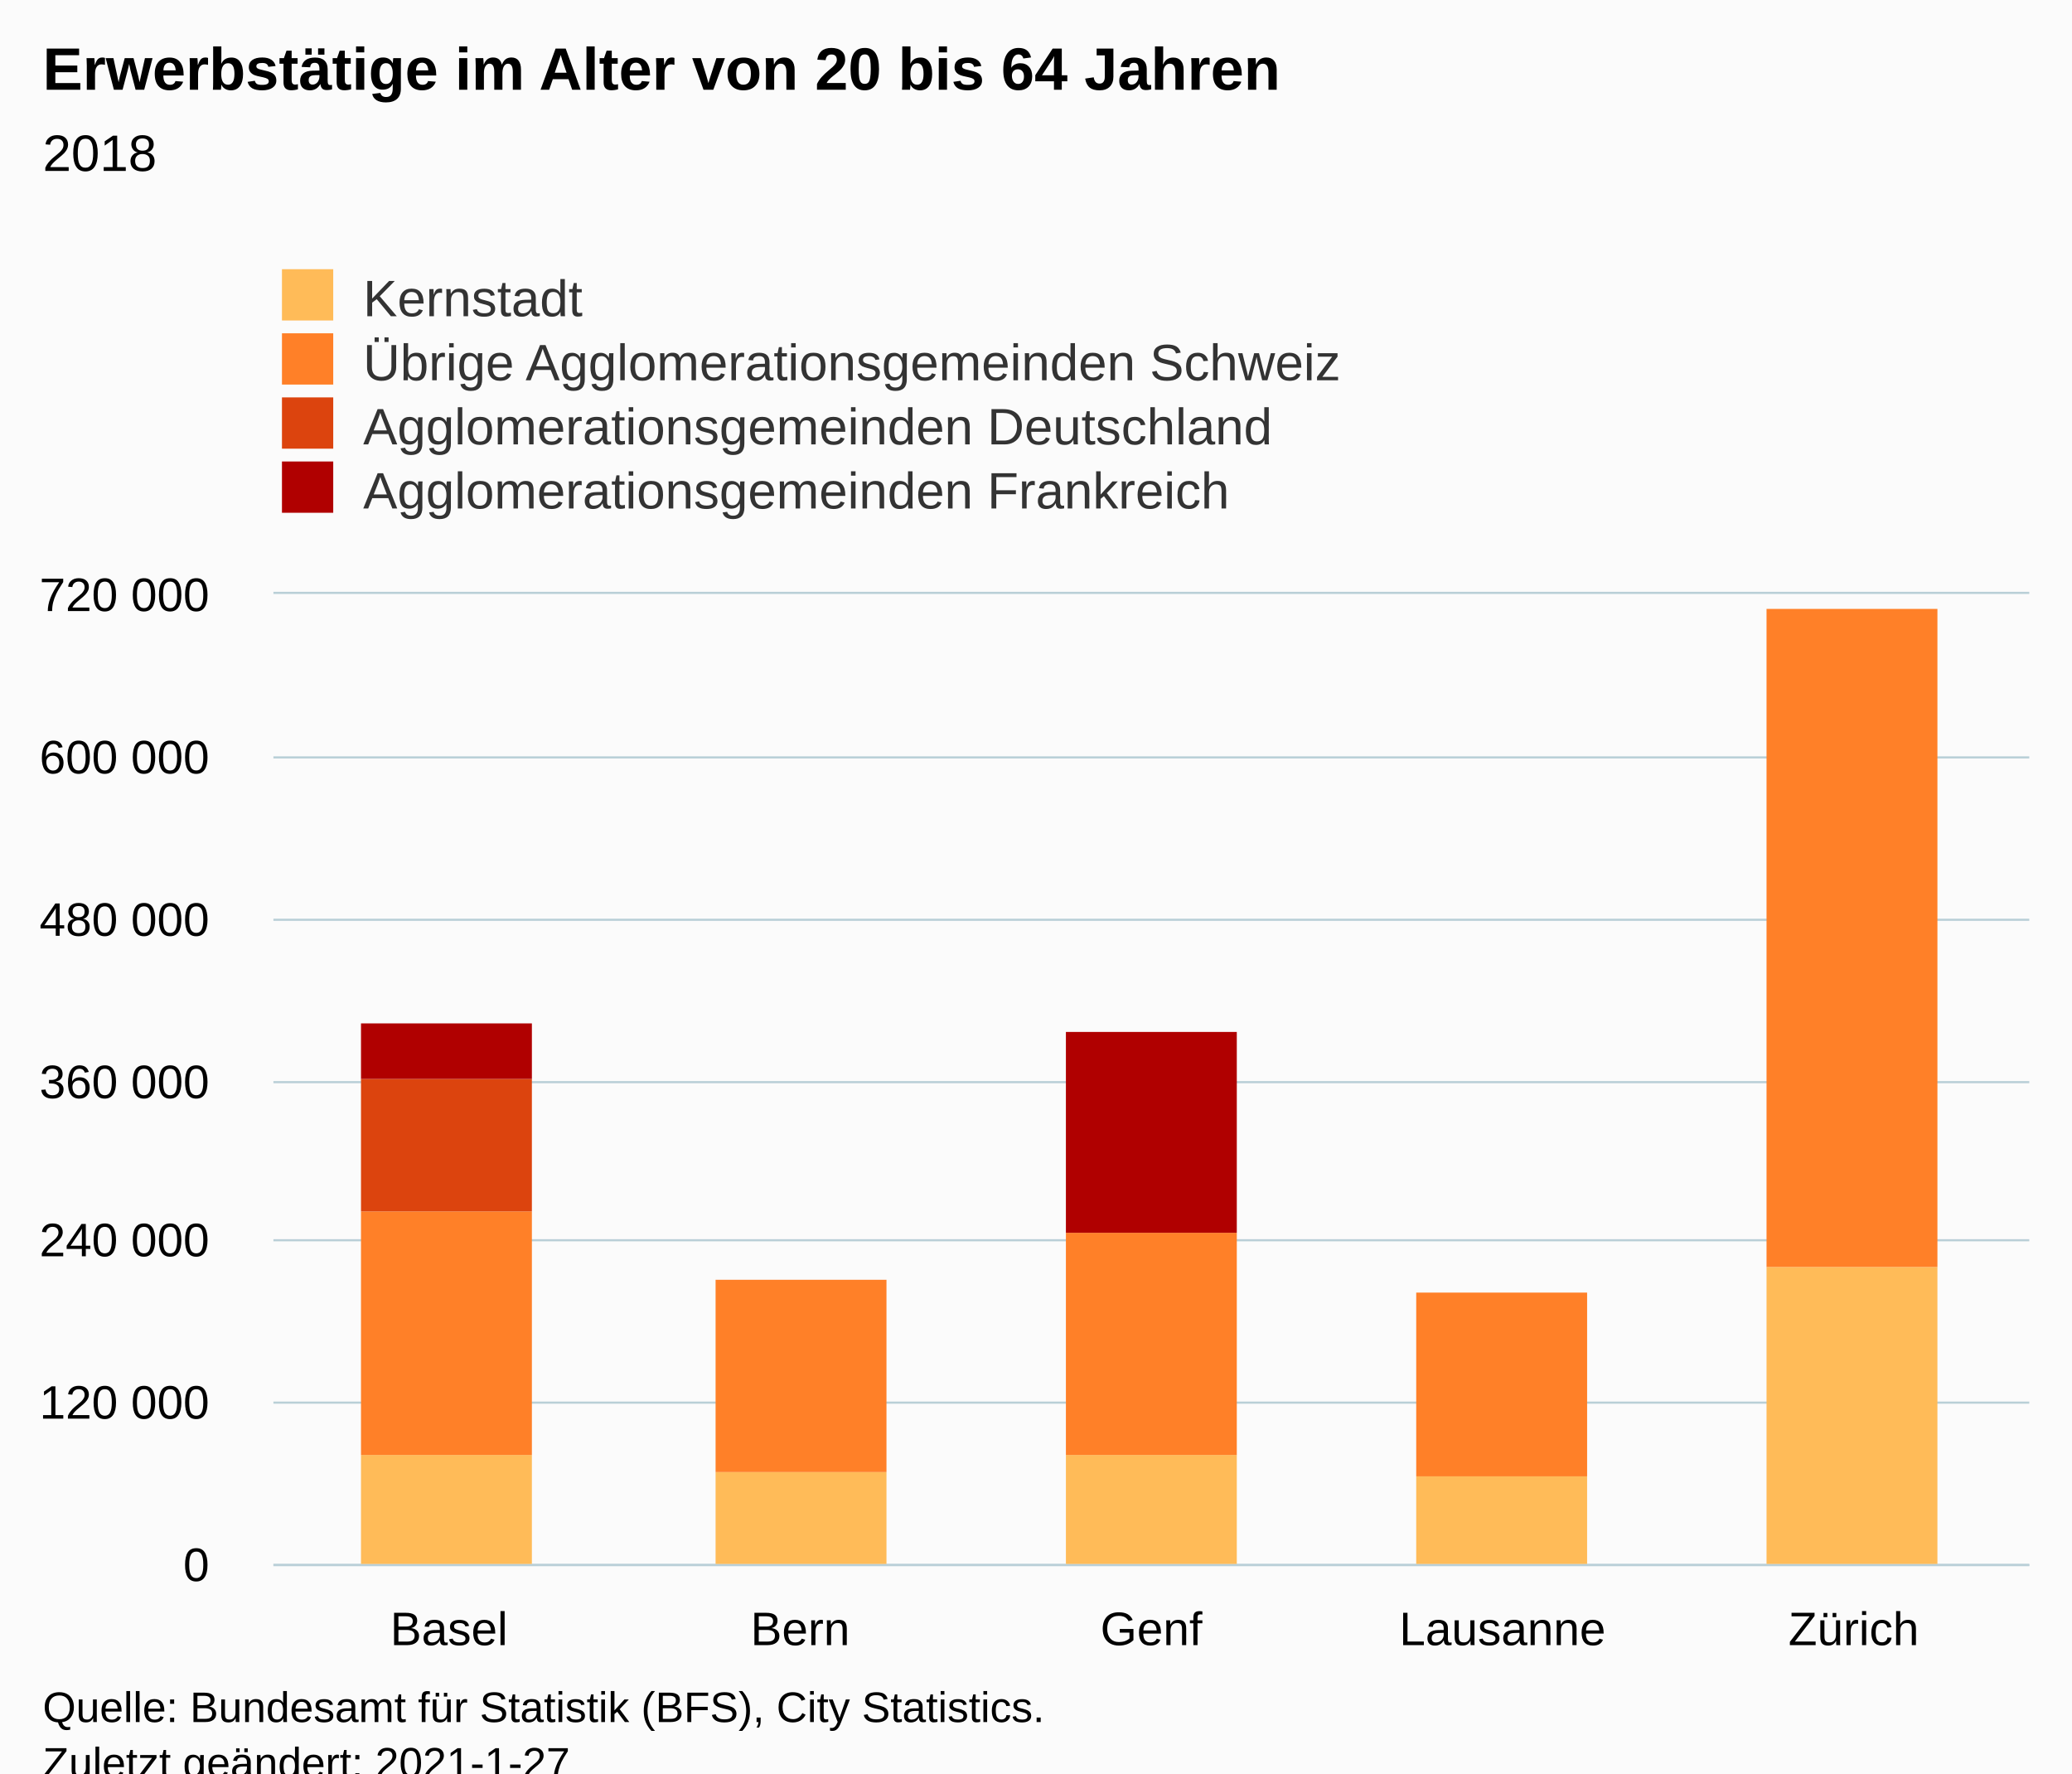
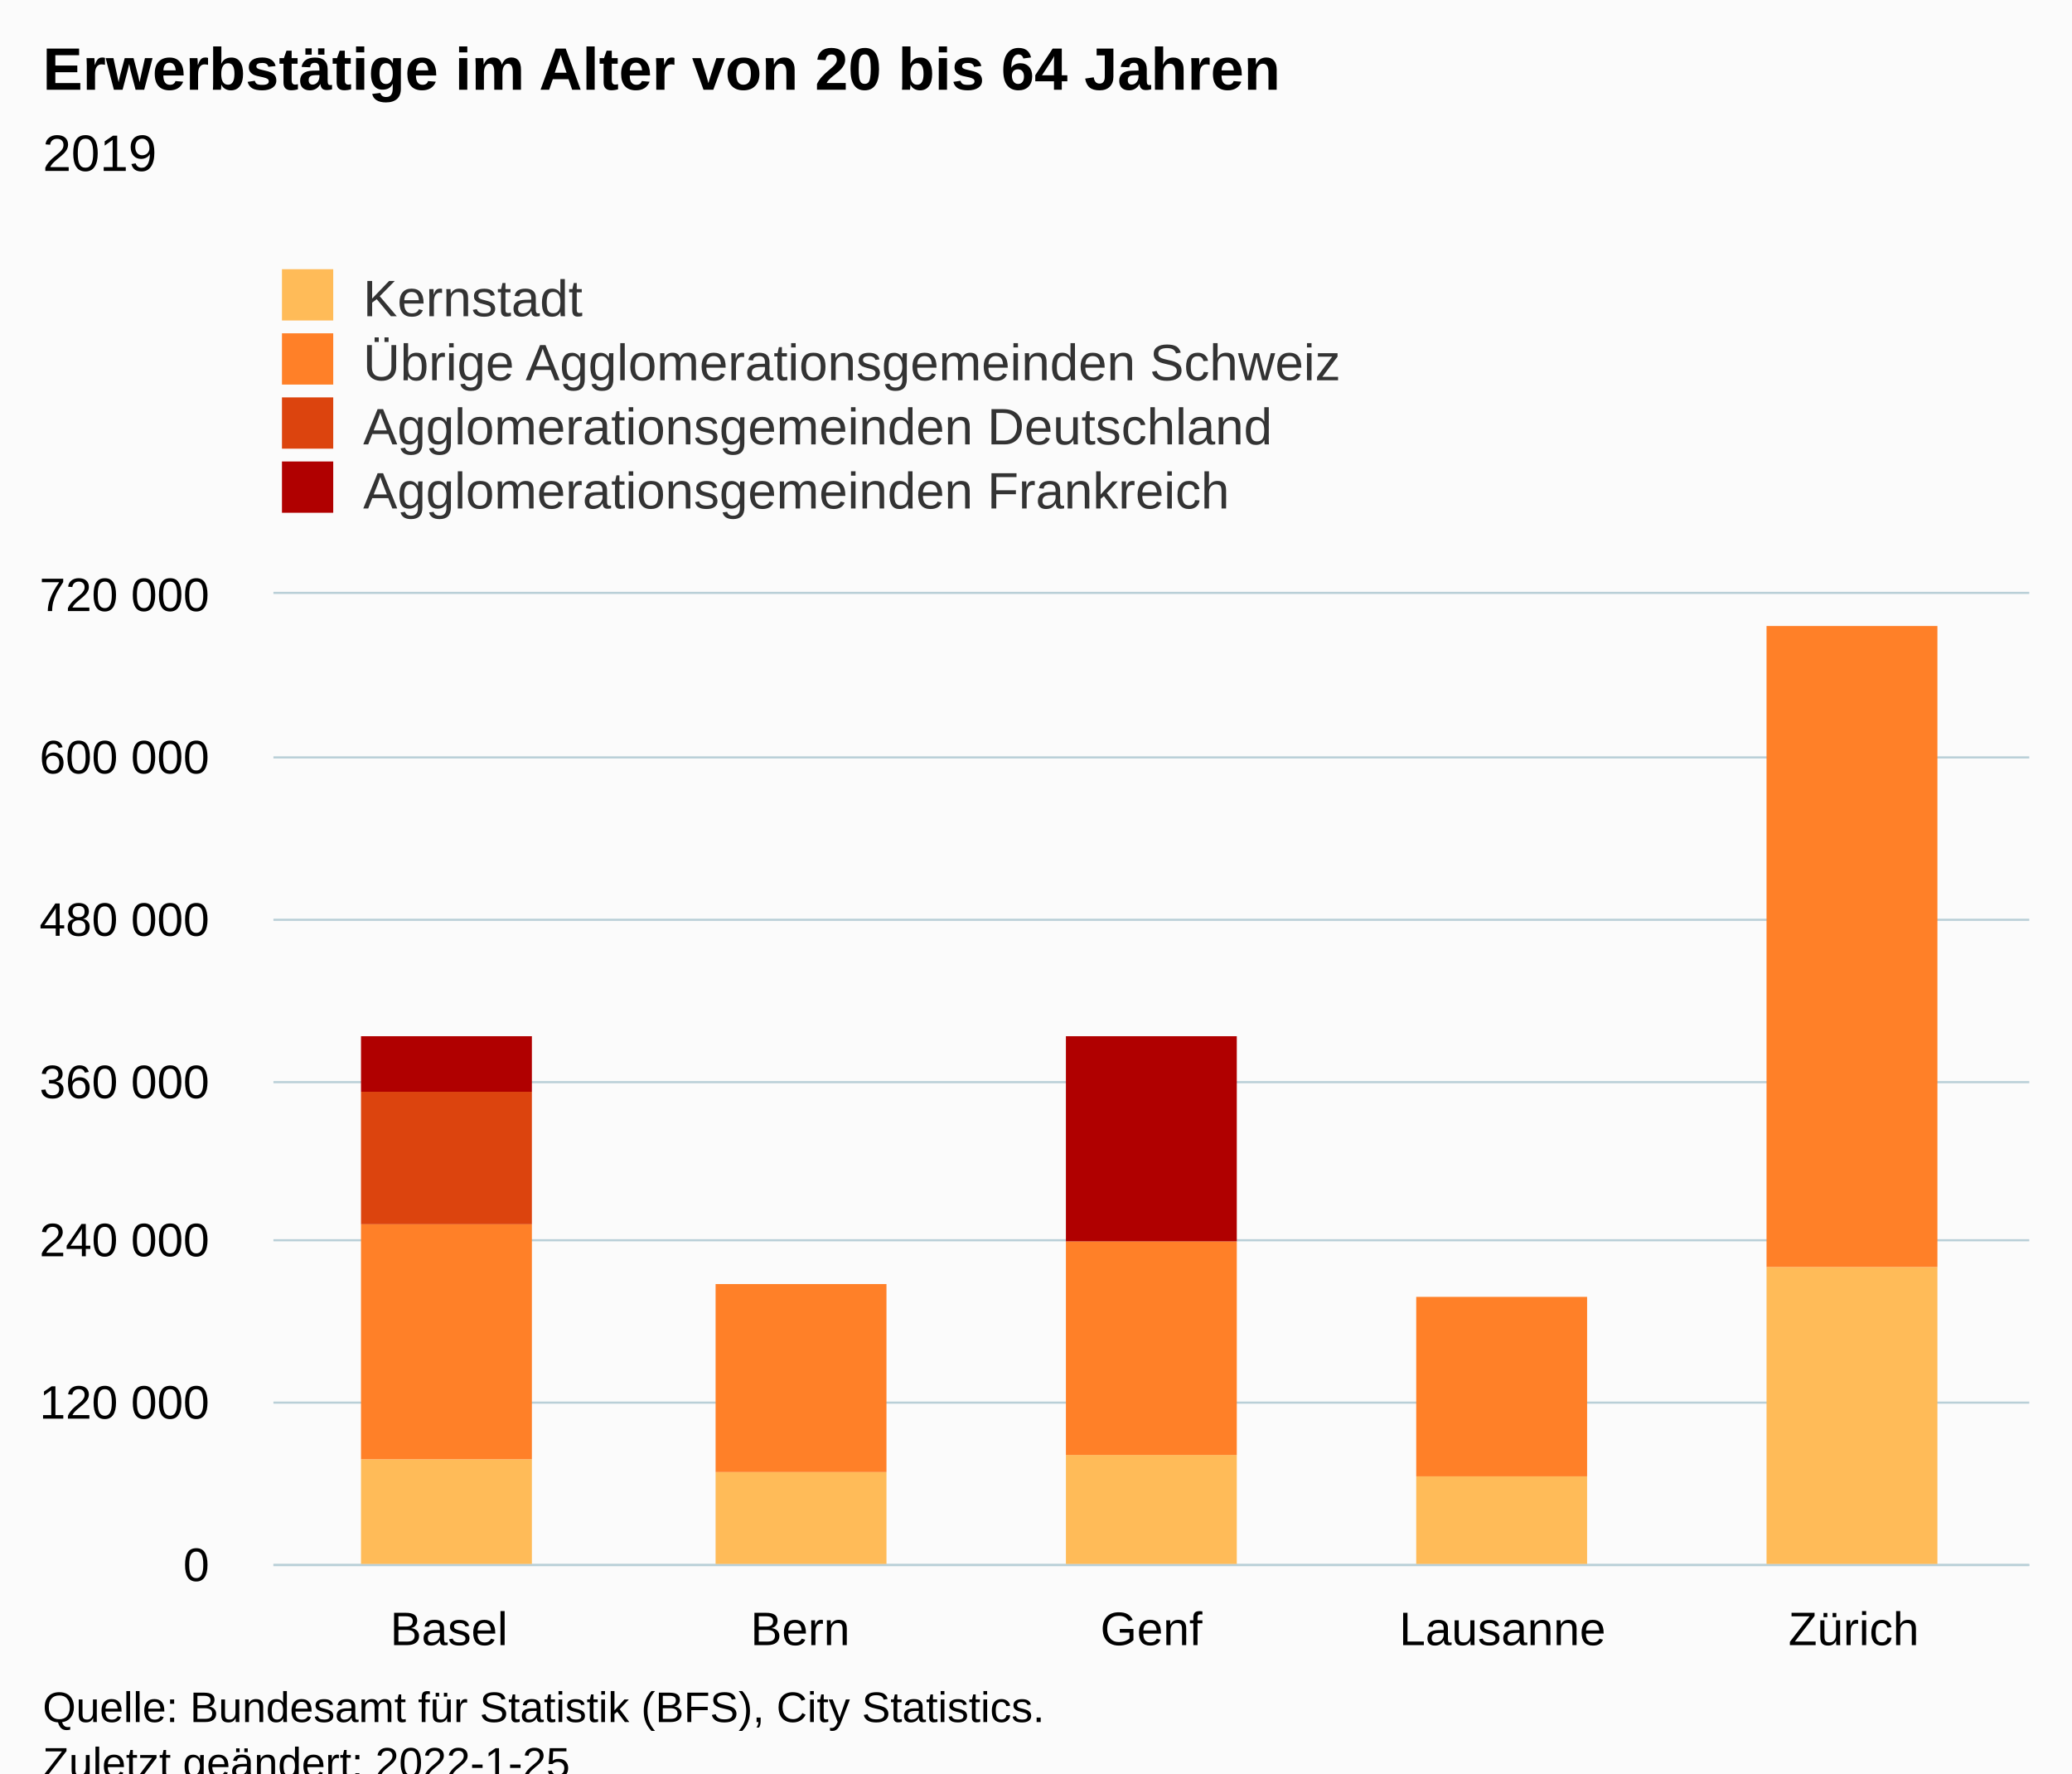
<svg xmlns="http://www.w3.org/2000/svg" version="1.1" class="highcharts-root" style="font-family:Arial;font-size:12px;" viewBox="0 0 485 415">
  <defs>
-     <clipPath id="highcharts-vrjtuyy-26-">
+     <clipPath id="highcharts-f7mj8ho-27-">
      <rect x="0" y="0" width="411" height="227" fill="none" />
    </clipPath>
-     <clipPath id="highcharts-vrjtuyy-32-">
+     <clipPath id="highcharts-f7mj8ho-33-">
      <rect x="0" y="0" width="411" height="227" fill="none" />
+     </clipPath>
+     <clipPath id="highcharts-f7mj8ho-49-">
+       <rect x="64" y="139" width="411" height="227" fill="none" />
    </clipPath>
  </defs>
  <rect fill="#fbfbfb" class="highcharts-background" x="0" y="0" width="485" height="428" rx="0" ry="0" />
  <rect fill="none" class="highcharts-plot-background" x="64" y="139" width="411" height="227" />
  <g class="highcharts-pane-group" data-z-index="0" />
  <g class="highcharts-grid highcharts-xaxis-grid" data-z-index="1">
    <path fill="none" data-z-index="1" class="highcharts-grid-line" d="M 145.5 139 L 145.5 366" opacity="1" />
    <path fill="none" data-z-index="1" class="highcharts-grid-line" d="M 227.5 139 L 227.5 366" opacity="1" />
    <path fill="none" data-z-index="1" class="highcharts-grid-line" d="M 310.5 139 L 310.5 366" opacity="1" />
    <path fill="none" data-z-index="1" class="highcharts-grid-line" d="M 392.5 139 L 392.5 366" opacity="1" />
    <path fill="none" data-z-index="1" class="highcharts-grid-line" d="M 474.5 139 L 474.5 366" opacity="1" />
    <path fill="none" data-z-index="1" class="highcharts-grid-line" d="M 63.5 139 L 63.5 366" opacity="1" />
  </g>
  <g class="highcharts-grid highcharts-yaxis-grid" data-z-index="1">
    <path fill="none" stroke="#B9CFD7" stroke-width="0.5" data-z-index="1" class="highcharts-grid-line" d="M 64 366.25 L 475 366.25" opacity="1" />
    <path fill="none" stroke="#B9CFD7" stroke-width="0.5" data-z-index="1" class="highcharts-grid-line" d="M 64 328.25 L 475 328.25" opacity="1" />
    <path fill="none" stroke="#B9CFD7" stroke-width="0.5" data-z-index="1" class="highcharts-grid-line" d="M 64 290.25 L 475 290.25" opacity="1" />
    <path fill="none" stroke="#B9CFD7" stroke-width="0.5" data-z-index="1" class="highcharts-grid-line" d="M 64 253.25 L 475 253.25" opacity="1" />
    <path fill="none" stroke="#B9CFD7" stroke-width="0.5" data-z-index="1" class="highcharts-grid-line" d="M 64 215.25 L 475 215.25" opacity="1" />
    <path fill="none" stroke="#B9CFD7" stroke-width="0.5" data-z-index="1" class="highcharts-grid-line" d="M 64 177.25 L 475 177.25" opacity="1" />
    <path fill="none" stroke="#B9CFD7" stroke-width="0.5" data-z-index="1" class="highcharts-grid-line" d="M 64 138.75 L 475 138.75" opacity="1" />
  </g>
  <rect fill="none" class="highcharts-plot-border" data-z-index="1" x="64" y="139" width="411" height="227" />
  <g class="highcharts-axis highcharts-xaxis" data-z-index="2">
    <path fill="none" class="highcharts-axis-line" stroke="#B9CFD7" stroke-width="0.5" data-z-index="7" d="M 64 366.25 L 475 366.25" />
  </g>
  <g class="highcharts-axis highcharts-yaxis" data-z-index="2">
    <path fill="none" class="highcharts-axis-line" data-z-index="7" d="M 64 139 L 64 366" />
  </g>
  <g class="highcharts-series-group" data-z-index="3">
-     <g class="highcharts-series highcharts-series-0 highcharts-column-series" data-z-index="0.1" opacity="1" transform="translate(64,139) scale(1 1)" clip-path="url(#highcharts-vrjtuyy-32-)">
-       <rect x="20.5" y="201.5" width="40" height="26" fill="#FFBB58" stroke="#ffffff" stroke-width="1e-7" opacity="1" class="highcharts-point" />
+     <g class="highcharts-series highcharts-series-0 highcharts-column-series" data-z-index="0.1" opacity="1" transform="translate(64,139) scale(1 1)" clip-path="url(#highcharts-f7mj8ho-33-)">
+       <rect x="20.5" y="202.5" width="40" height="25" fill="#FFBB58" stroke="#ffffff" stroke-width="1e-7" opacity="1" class="highcharts-point" />
      <rect x="103.5" y="205.5" width="40" height="22" fill="#FFBB58" stroke="#ffffff" stroke-width="1e-7" opacity="1" class="highcharts-point" />
      <rect x="185.5" y="201.5" width="40" height="26" fill="#FFBB58" stroke="#ffffff" stroke-width="1e-7" opacity="1" class="highcharts-point" />
      <rect x="267.5" y="206.5" width="40" height="21" fill="#FFBB58" stroke="#ffffff" stroke-width="1e-7" opacity="1" class="highcharts-point" />
      <rect x="349.5" y="157.5" width="40" height="70" fill="#FFBB58" stroke="#ffffff" stroke-width="1e-7" opacity="1" class="highcharts-point" />
    </g>
    <g class="highcharts-markers highcharts-series-0 highcharts-column-series" data-z-index="0.1" opacity="1" transform="translate(64,139) scale(1 1)" clip-path="none" />
-     <g class="highcharts-series highcharts-series-1 highcharts-column-series" data-z-index="0.1" opacity="1" transform="translate(64,139) scale(1 1)" clip-path="url(#highcharts-vrjtuyy-32-)">
-       <rect x="20.5" y="144.5" width="40" height="57" fill="#FF8028" stroke="#ffffff" stroke-width="1e-7" opacity="1" class="highcharts-point" />
-       <rect x="103.5" y="160.5" width="40" height="45" fill="#FF8028" stroke="#ffffff" stroke-width="1e-7" opacity="1" class="highcharts-point" />
-       <rect x="185.5" y="149.5" width="40" height="52" fill="#FF8028" stroke="#ffffff" stroke-width="1e-7" opacity="1" class="highcharts-point" />
-       <rect x="267.5" y="163.5" width="40" height="43" fill="#FF8028" stroke="#ffffff" stroke-width="1e-7" opacity="1" class="highcharts-point" />
-       <rect x="349.5" y="3.5" width="40" height="154" fill="#FF8028" stroke="#ffffff" stroke-width="1e-7" opacity="1" class="highcharts-point" />
+     <g class="highcharts-series highcharts-series-1 highcharts-column-series" data-z-index="0.1" opacity="1" transform="translate(64,139) scale(1 1)" clip-path="url(#highcharts-f7mj8ho-33-)">
+       <rect x="20.5" y="147.5" width="40" height="55" fill="#FF8028" stroke="#ffffff" stroke-width="1e-7" opacity="1" class="highcharts-point" />
+       <rect x="103.5" y="161.5" width="40" height="44" fill="#FF8028" stroke="#ffffff" stroke-width="1e-7" opacity="1" class="highcharts-point" />
+       <rect x="185.5" y="151.5" width="40" height="50" fill="#FF8028" stroke="#ffffff" stroke-width="1e-7" opacity="1" class="highcharts-point" />
+       <rect x="267.5" y="164.5" width="40" height="42" fill="#FF8028" stroke="#ffffff" stroke-width="1e-7" opacity="1" class="highcharts-point" />
+       <rect x="349.5" y="7.5" width="40" height="150" fill="#FF8028" stroke="#ffffff" stroke-width="1e-7" opacity="1" class="highcharts-point" />
    </g>
    <g class="highcharts-markers highcharts-series-1 highcharts-column-series" data-z-index="0.1" opacity="1" transform="translate(64,139) scale(1 1)" clip-path="none" />
-     <g class="highcharts-series highcharts-series-2 highcharts-column-series" data-z-index="0.1" opacity="1" transform="translate(64,139) scale(1 1)" clip-path="url(#highcharts-vrjtuyy-32-)">
-       <rect x="20.5" y="113.5" width="40" height="31" fill="#DC440E" stroke="#ffffff" stroke-width="1e-7" opacity="1" class="highcharts-point" />
+     <g class="highcharts-series highcharts-series-2 highcharts-column-series" data-z-index="0.1" opacity="1" transform="translate(64,139) scale(1 1)" clip-path="url(#highcharts-f7mj8ho-33-)">
+       <rect x="20.5" y="116.5" width="40" height="31" fill="#DC440E" stroke="#ffffff" stroke-width="1e-7" opacity="1" class="highcharts-point" />
    </g>
    <g class="highcharts-markers highcharts-series-2 highcharts-column-series" data-z-index="0.1" opacity="1" transform="translate(64,139) scale(1 1)" clip-path="none" />
-     <g class="highcharts-series highcharts-series-3 highcharts-column-series" data-z-index="0.1" opacity="1" transform="translate(64,139) scale(1 1)" clip-path="url(#highcharts-vrjtuyy-32-)">
-       <rect x="20.5" y="100.5" width="40" height="13" fill="#B00000" stroke="#ffffff" stroke-width="1e-7" opacity="1" class="highcharts-point" />
-       <rect x="185.5" y="102.5" width="40" height="47" fill="#B00000" stroke="#ffffff" stroke-width="1e-7" opacity="1" class="highcharts-point" />
+     <g class="highcharts-series highcharts-series-3 highcharts-column-series" data-z-index="0.1" opacity="1" transform="translate(64,139) scale(1 1)" clip-path="url(#highcharts-f7mj8ho-33-)">
+       <rect x="20.5" y="103.5" width="40" height="13" fill="#B00000" stroke="#ffffff" stroke-width="1e-7" opacity="1" class="highcharts-point" />
+       <rect x="185.5" y="103.5" width="40" height="48" fill="#B00000" stroke="#ffffff" stroke-width="1e-7" opacity="1" class="highcharts-point" />
    </g>
    <g class="highcharts-markers highcharts-series-3 highcharts-column-series" data-z-index="0.1" opacity="1" transform="translate(64,139) scale(1 1)" clip-path="none" />
  </g>
  <text x="10" text-anchor="start" class="highcharts-title" data-z-index="4" style="color:#000000;font-size:14px;font-weight:bold;fill:#000000;" y="21">
    <tspan>Erwerbstätige im Alter von 20 bis 64 Jahren</tspan>
  </text>
  <text x="10" text-anchor="start" class="highcharts-subtitle" data-z-index="4" style="color:#000000;font-size:12px;font-weight:normal;fill:#000000;" y="40">
-     <tspan>2018</tspan>
+     <tspan>2019</tspan>
  </text>
  <text x="10" text-anchor="start" class="highcharts-caption" data-z-index="4" style="color:#666666;fill:#666666;" y="400" />
  <g class="highcharts-legend" data-z-index="7" transform="translate(56,56)">
    <rect fill="none" class="highcharts-legend-box" rx="0" ry="0" x="0" y="0" width="296" height="71" visibility="visible" />
    <g data-z-index="1">
      <g>
        <g class="highcharts-legend-item highcharts-column-series highcharts-color-undefined highcharts-series-0" data-z-index="1" transform="translate(8,3)">
          <text x="21" style="color:#333333;cursor:pointer;font-size:12px;font-weight:normal;fill:#333333;" text-anchor="start" data-z-index="2" y="15">
            <tspan>Kernstadt</tspan>
          </text>
          <rect x="2" y="4" width="12" height="12" fill="#FFBB58" class="highcharts-point" data-z-index="3" />
        </g>
        <g class="highcharts-legend-item highcharts-column-series highcharts-color-undefined highcharts-series-1" data-z-index="1" transform="translate(8,18)">
          <text x="21" y="15" style="color:#333333;cursor:pointer;font-size:12px;font-weight:normal;fill:#333333;" text-anchor="start" data-z-index="2">
            <tspan>Übrige Agglomerationsgemeinden Schweiz</tspan>
          </text>
          <rect x="2" y="4" width="12" height="12" fill="#FF8028" class="highcharts-point" data-z-index="3" />
        </g>
        <g class="highcharts-legend-item highcharts-column-series highcharts-color-undefined highcharts-series-2" data-z-index="1" transform="translate(8,33)">
          <text x="21" y="15" style="color:#333333;cursor:pointer;font-size:12px;font-weight:normal;fill:#333333;" text-anchor="start" data-z-index="2">
            <tspan>Agglomerationsgemeinden Deutschland</tspan>
          </text>
          <rect x="2" y="4" width="12" height="12" fill="#DC440E" class="highcharts-point" data-z-index="3" />
        </g>
        <g class="highcharts-legend-item highcharts-column-series highcharts-color-undefined highcharts-series-3" data-z-index="1" transform="translate(8,48)">
          <text x="21" y="15" style="color:#333333;cursor:pointer;font-size:12px;font-weight:normal;fill:#333333;" text-anchor="start" data-z-index="2">
            <tspan>Agglomerationsgemeinden Frankreich</tspan>
          </text>
          <rect x="2" y="4" width="12" height="12" fill="#B00000" class="highcharts-point" data-z-index="3" />
        </g>
      </g>
    </g>
  </g>
  <g class="highcharts-axis-labels highcharts-xaxis-labels" data-z-index="7">
    <text x="105.1" style="color:#000000;cursor:default;font-size:11px;fill:#000000;" text-anchor="middle" transform="translate(0,0)" y="385" opacity="1">Basel</text>
    <text x="187.3" style="color:#000000;cursor:default;font-size:11px;fill:#000000;" text-anchor="middle" transform="translate(0,0)" y="385" opacity="1">Bern</text>
    <text x="269.5" style="color:#000000;cursor:default;font-size:11px;fill:#000000;" text-anchor="middle" transform="translate(0,0)" y="385" opacity="1">Genf</text>
    <text x="351.7" style="color:#000000;cursor:default;font-size:11px;fill:#000000;" text-anchor="middle" transform="translate(0,0)" y="385" opacity="1">Lausanne</text>
    <text x="433.9" style="color:#000000;cursor:default;font-size:11px;fill:#000000;" text-anchor="middle" transform="translate(0,0)" y="385" opacity="1">Zürich</text>
  </g>
  <g class="highcharts-axis-labels highcharts-yaxis-labels" data-z-index="7">
    <text x="49" style="color:#000000;cursor:default;font-size:11px;fill:#000000;" text-anchor="end" transform="translate(0,0)" y="370" opacity="1">0</text>
    <text x="49" style="color:#000000;cursor:default;font-size:11px;fill:#000000;" text-anchor="end" transform="translate(0,0)" y="332" opacity="1">
      <tspan>120 000</tspan>
    </text>
    <text x="49" style="color:#000000;cursor:default;font-size:11px;fill:#000000;" text-anchor="end" transform="translate(0,0)" y="294" opacity="1">
      <tspan>240 000</tspan>
    </text>
    <text x="49" style="color:#000000;cursor:default;font-size:11px;fill:#000000;" text-anchor="end" transform="translate(0,0)" y="257" opacity="1">
      <tspan>360 000</tspan>
    </text>
    <text x="49" style="color:#000000;cursor:default;font-size:11px;fill:#000000;" text-anchor="end" transform="translate(0,0)" y="219" opacity="1">
      <tspan>480 000</tspan>
    </text>
    <text x="49" style="color:#000000;cursor:default;font-size:11px;fill:#000000;" text-anchor="end" transform="translate(0,0)" y="181" opacity="1">
      <tspan>600 000</tspan>
    </text>
    <text x="49" style="color:#000000;cursor:default;font-size:11px;fill:#000000;" text-anchor="end" transform="translate(0,0)" y="143" opacity="1">
      <tspan>720 000</tspan>
    </text>
  </g>
  <text x="10" class="highcharts-credits" text-anchor="start" data-z-index="8" style="cursor:default;color:#000000;font-size:10px;fill:#000000;" y="403">
    <tspan>Quelle: Bundesamt für Statistik (BFS), City Statistics.</tspan>
-     <tspan x="10" dy="13">Zuletzt geändert: 2021-1-27</tspan>
+     <tspan x="10" dy="13">Zuletzt geändert: 2022-1-25</tspan>
  </text>
+   <g class="highcharts-control-points" data-z-index="99" clip-path="url(#highcharts-f7mj8ho-49-)" />
</svg>
